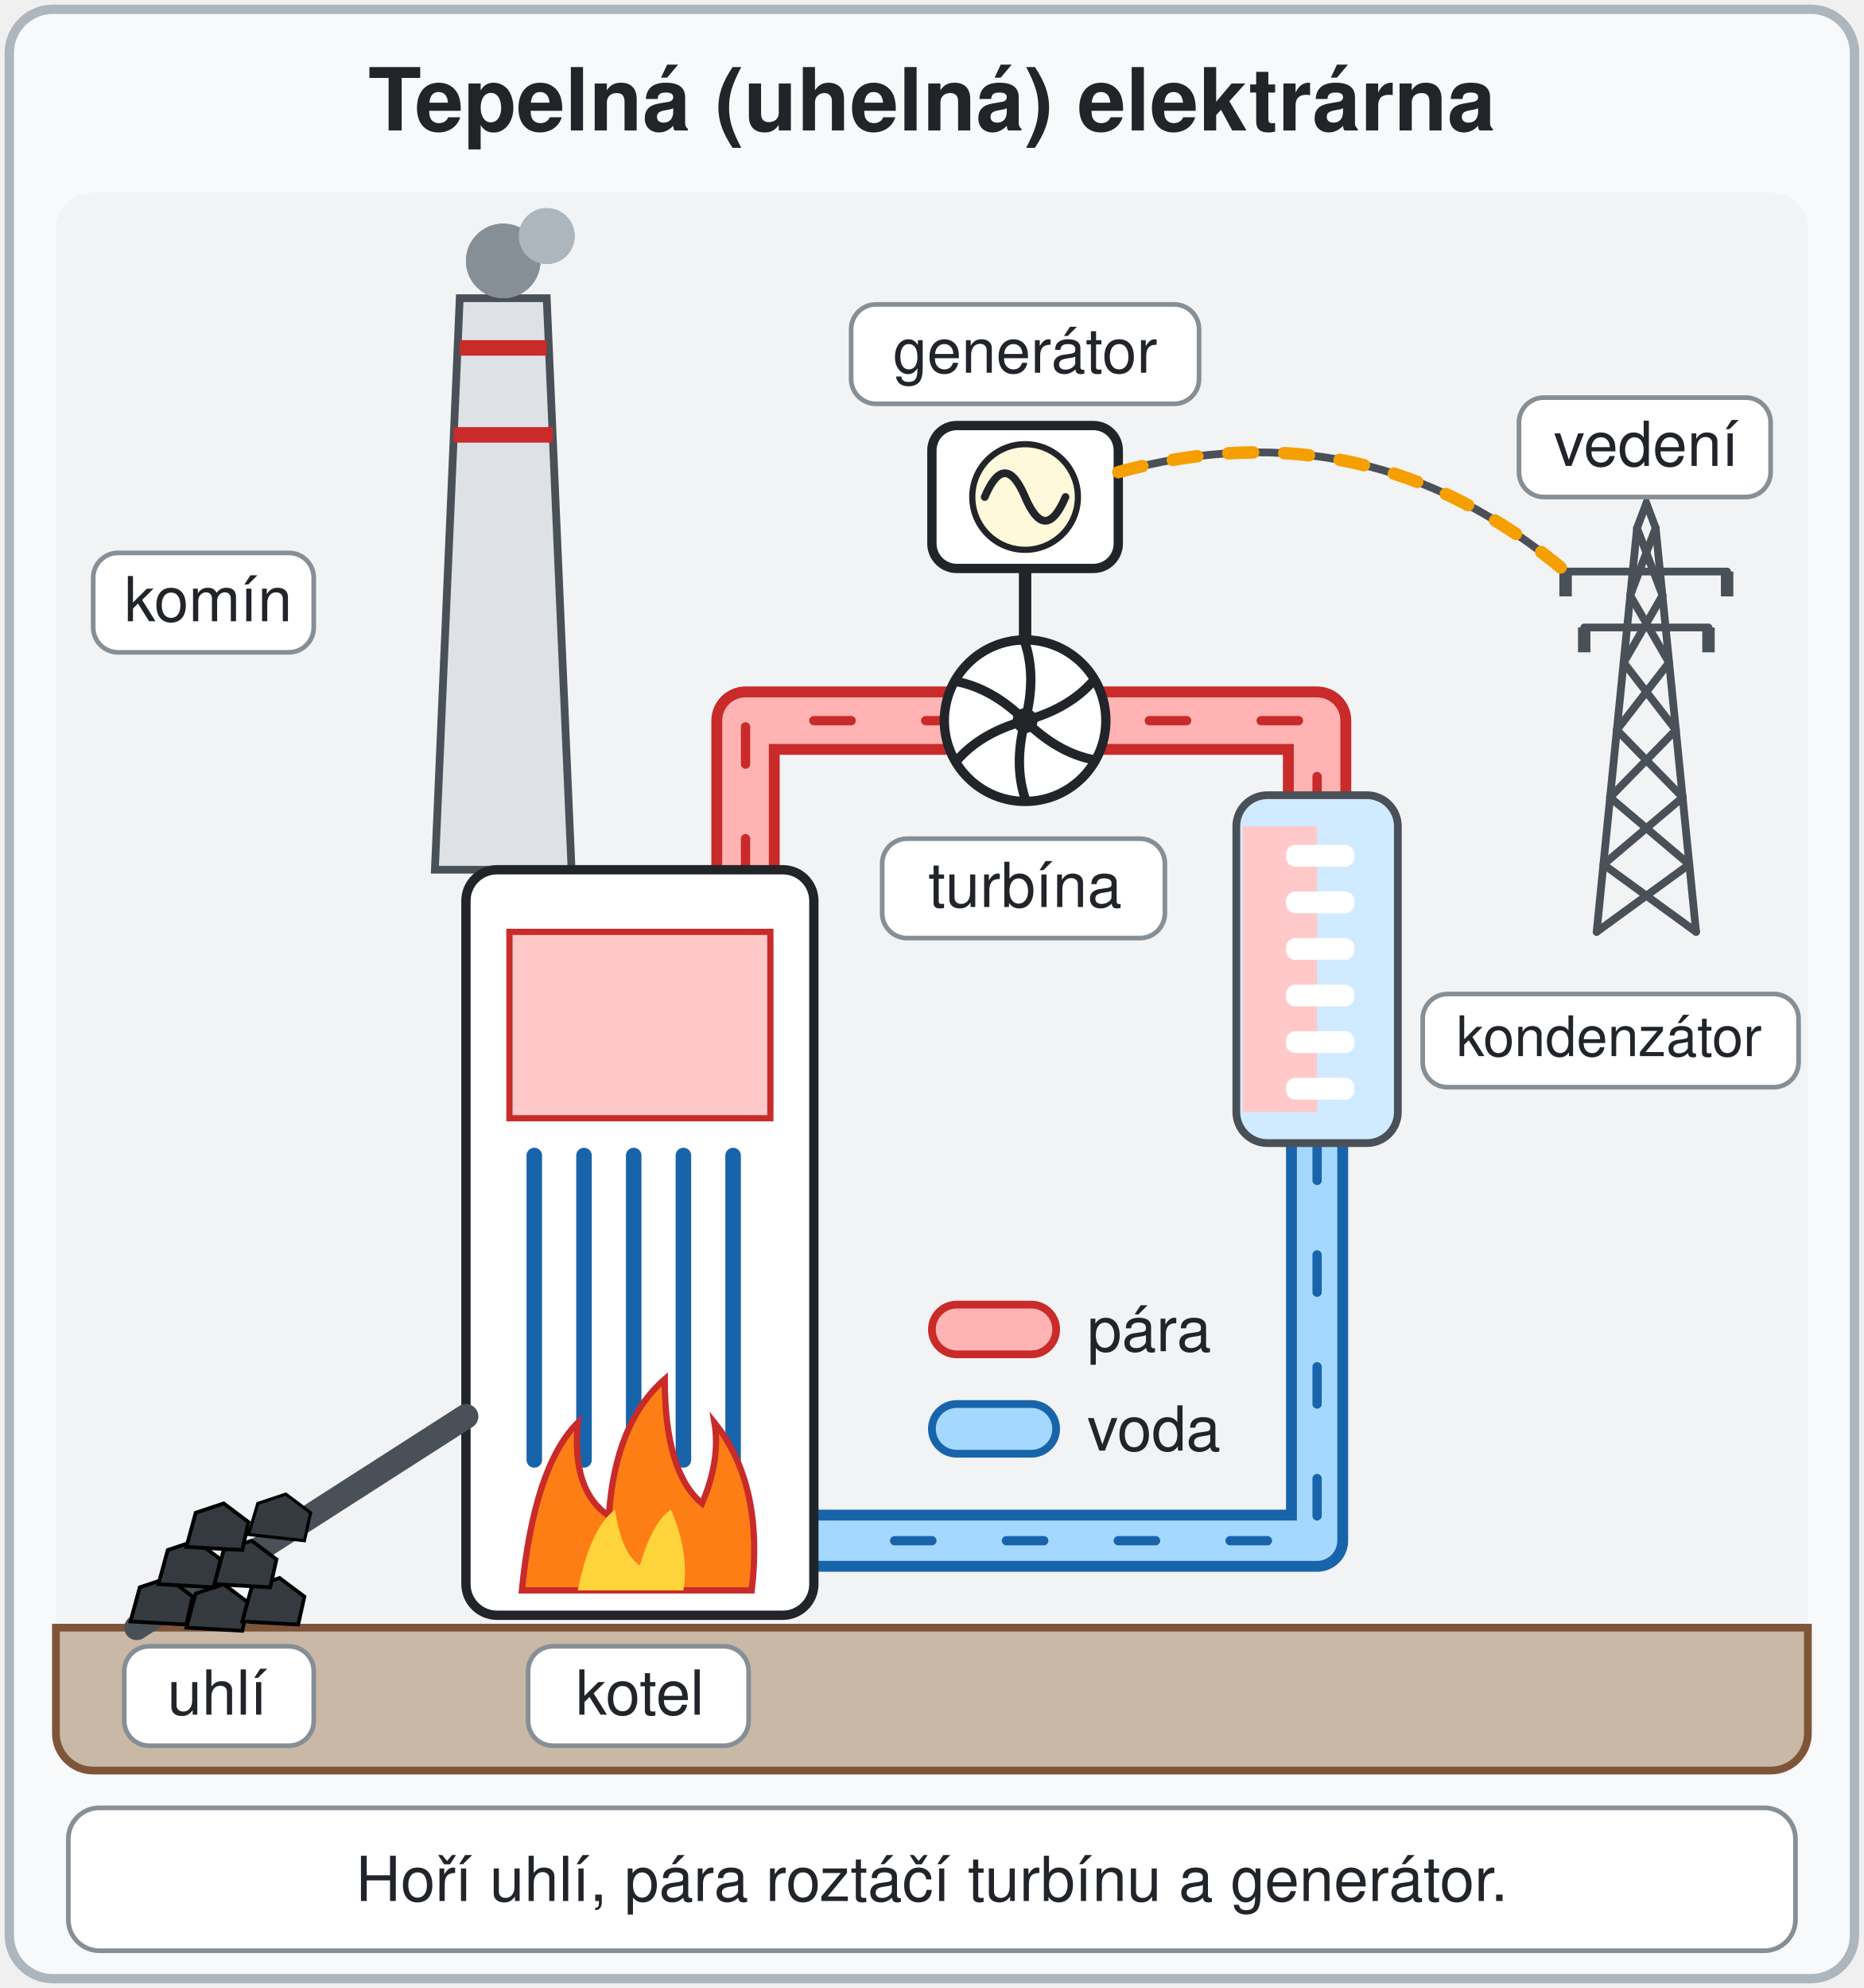
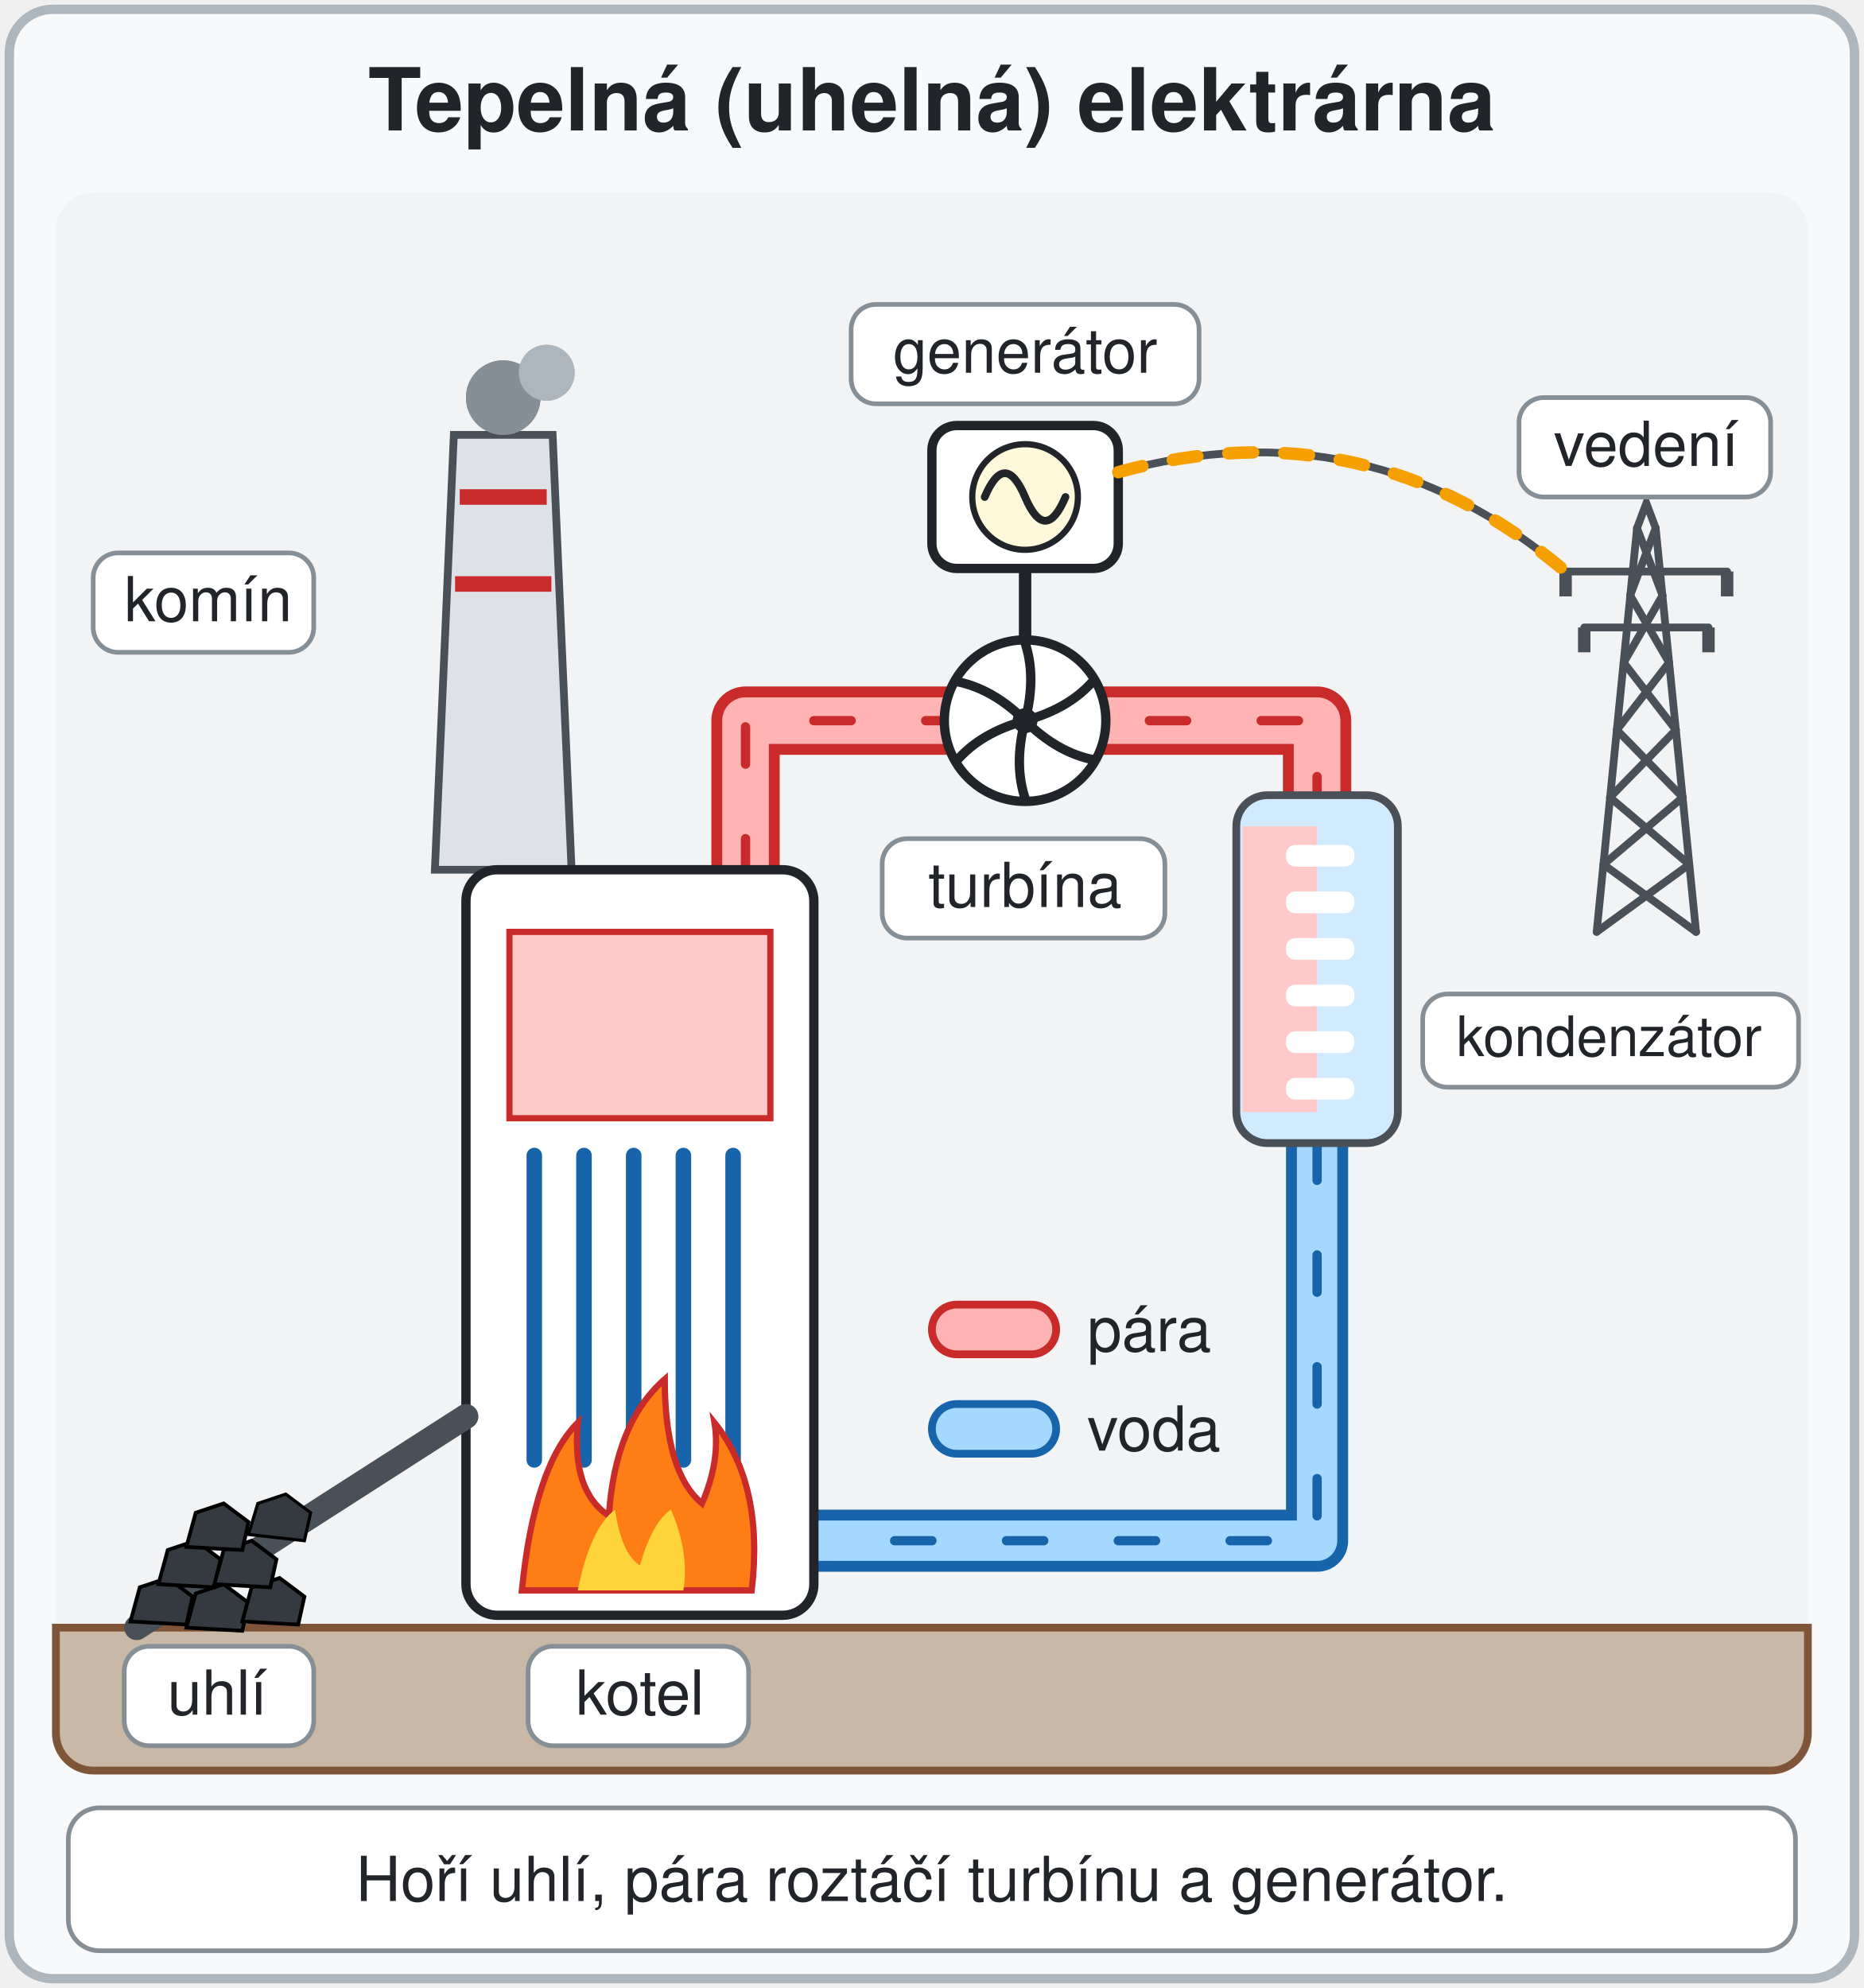
<svg xmlns="http://www.w3.org/2000/svg" viewBox="0 0 600 640" font-family="'Segoe UI', Helvetica, Arial, sans-serif" role="img" aria-label="Tepelná uhelná elektrárna. V kotli hoří uhlí a ohřívá vodu na páru. Pára roztáčí turbínu, ta pohání generátor a elektřina jde do vedení. V kondenzátoru se pára mění zpět na vodu, která se vrací do kotle. Z komína odchází kouř.">
  <style>
@keyframes rot { to { transform: rotate(360deg); } }
@keyframes rotz { to { transform: rotate(-360deg); } }
.rot { animation: rot 1.6s linear infinite; }
@keyframes tok { to { stroke-dashoffset: -36; } }
@keyframes tokz { to { stroke-dashoffset: 36; } }
.tok { stroke-dasharray: 12 24; animation: tok 1s linear infinite; }
.tokz { stroke-dasharray: 12 24; animation: tokz 1s linear infinite; }
@keyframes el { to { stroke-dashoffset: -18; } }
@keyframes elz { to { stroke-dashoffset: 18; } }
.el { stroke-dasharray: 8 10; animation: el 0.6s linear infinite; }
.elz { stroke-dasharray: 8 10; animation: elz 0.6s linear infinite; }
.plamen { transform-origin: 205px 512px; animation: plamen 0.5s ease-in-out infinite alternate; }
@keyframes plamen { to { transform: scale(1.08, 0.85); } }
.kour { animation: kour 4s linear infinite; }
.kour2 { animation: kour 4s linear infinite; animation-delay: -2s; }
- @keyframes kour { 0% { transform: translate(0, 0); opacity: 0; } 15% { opacity: 0.9; } 100% { transform: translate(24px, -60px); opacity: 0; } }
+ @keyframes kour { 0% { transform: translate(0, 0); opacity: 0; } 15% { opacity: 0.9; } 100% { transform: translate(24px, -44px); opacity: 0; } }
.pas { animation: pas 3s linear infinite; }
@keyframes pas { 0% { transform: translate(0, 0); opacity: 0; } 10% { opacity: 1; } 80% { transform: translate(52px, -40px); opacity: 1; } 100% { transform: translate(52px, -40px); opacity: 0; } }
/* Uhlí se sype do kotle, oheň ohřívá vodu na páru, pára roztáčí turbínu a generátor,
   v kondenzátoru se pára mění zpět na vodu, z komína jde kouř. Klid: vše stojí. */
@media (prefers-reduced-motion: reduce) { * { animation: none !important; } }
</style>
  <rect x="3" y="3" width="594" height="634" rx="14" fill="#f8f9fa" stroke="#adb5bd" stroke-width="3" />
  <text x="300.0" y="42" font-size="28" font-weight="bold" fill="#212529" text-anchor="middle">Tepelná (uhelná) elektrárna</text>
  <defs>
    <marker id="hC" viewBox="0 0 10 10" refX="7" refY="5" markerWidth="4" markerHeight="4" orient="auto">
      <path d="M0 0L10 5L0 10z" fill="#c92a2a" />
    </marker>
    <marker id="hM" viewBox="0 0 10 10" refX="7" refY="5" markerWidth="4" markerHeight="4" orient="auto">
      <path d="M0 0L10 5L0 10z" fill="#1864ab" />
    </marker>
    <marker id="hZ" viewBox="0 0 10 10" refX="7" refY="5" markerWidth="4" markerHeight="4" orient="auto">
      <path d="M0 0L10 5L0 10z" fill="#e67700" />
    </marker>
  </defs>
  <rect x="18" y="62" width="564" height="508" rx="12" fill="#f1f3f5" />
  <path d="M18 524 H582 V558 a12 12 0 0 1 -12 12 H30 a12 12 0 0 1 -12 -12z" fill="#c9b8a6" stroke="#7f5539" stroke-width="2.5" />
-   <path d="M140 280 L148 96 H176 L184 280z" fill="#dee2e6" stroke="#495057" stroke-width="2.5" />
-   <path d="M148 112 H176 M146 140 H178" stroke="#c92a2a" stroke-width="5" />
-   <g class="kour">
-     <circle cx="162" cy="84" r="12" fill="#868e96" />
-     <circle cx="176" cy="76" r="9" fill="#adb5bd" />
-   </g>
-   <g class="kour2">
-     <circle cx="162" cy="84" r="12" fill="#868e96" />
-     <circle cx="176" cy="76" r="9" fill="#adb5bd" />
+   <path d="M140 280 L146.1 140 H177.9 L184 280z" fill="#dee2e6" stroke="#495057" stroke-width="2.5" />
+   <path d="M148 160 H176 M146.5 188 H177.5" stroke="#c92a2a" stroke-width="5" />
+   <g transform="translate(0 44)">
+     <g class="kour">
+       <circle cx="162" cy="84" r="12" fill="#868e96" />
+       <circle cx="176" cy="76" r="9" fill="#adb5bd" />
+     </g>
+     <g class="kour2">
+       <circle cx="162" cy="84" r="12" fill="#868e96" />
+       <circle cx="176" cy="76" r="9" fill="#adb5bd" />
+     </g>
  </g>
  <path d="M424 364 V496 H262" fill="none" stroke="#1864ab" stroke-width="20" stroke-linejoin="round" />
  <path d="M424 364 V496 H262" fill="none" stroke="#a5d8ff" stroke-width="13" stroke-linejoin="round" />
  <path class="tok" d="M424 368 V496 H268" fill="none" stroke="#1864ab" stroke-width="3" stroke-linecap="round" />
  <path d="M240 286 V232 H424 V262" fill="none" stroke="#c92a2a" stroke-width="22" stroke-linejoin="round" />
  <path d="M240 286 V232 H424 V262" fill="none" stroke="#ffb3b3" stroke-width="15" stroke-linejoin="round" />
  <path class="tok" d="M240 282 V232 H424 V258" fill="none" stroke="#c92a2a" stroke-width="3" stroke-linecap="round" />
  <rect x="150" y="280" width="112" height="240" rx="10" fill="#ffffff" stroke="#212529" stroke-width="3" />
  <path d="M164 300 H248 V360 H164z" fill="#ffc9c9" stroke="#c92a2a" stroke-width="2" />
  <path d="M172 470 V372" stroke="#1864ab" stroke-width="5" stroke-linecap="round" />
  <path d="M188 470 V372" stroke="#1864ab" stroke-width="5" stroke-linecap="round" />
  <path d="M204 470 V372" stroke="#1864ab" stroke-width="5" stroke-linecap="round" />
  <path d="M220 470 V372" stroke="#1864ab" stroke-width="5" stroke-linecap="round" />
  <path d="M236 470 V372" stroke="#1864ab" stroke-width="5" stroke-linecap="round" />
  <g class="plamen">
    <path d="M168 512 q 4 -40 18 -54 q -2 22 10 30 q 2 -30 18 -44 q 0 30 12 40 q 6 -14 4 -26 q 16 20 12 54z" fill="#fd7e14" stroke="#c92a2a" stroke-width="2" />
    <path d="M186 512 q 4 -20 12 -26 q 2 14 8 18 q 4 -14 10 -18 q 6 14 4 26z" fill="#ffd43b" />
  </g>
  <path d="M44 524 L150 456" stroke="#495057" stroke-width="8" stroke-linecap="round" />
  <g fill="#343a40" stroke="#000000" stroke-width="1.2">
    <path d="M42 522 l 3 -11 l 9 -3 l 8 6 l -2 9 z" />
    <path d="M60 524 l 3 -11 l 9 -3 l 8 6 l -2 9 z" />
    <path d="M78 522 l 3 -11 l 9 -3 l 8 6 l -2 9 z" />
    <path d="M51 510 l 3 -11 l 9 -3 l 8 6 l -2 9 z" />
    <path d="M69 510 l 3 -11 l 9 -3 l 8 6 l -2 9 z" />
    <path d="M60 498 l 3 -11 l 9 -3 l 8 6 l -2 9 z" />
  </g>
  <g class="pas">
    <path d="M80 494 l 3 -10 l 9 -3 l 8 6 l -2 9 z" fill="#343a40" stroke="#000" stroke-width="1" />
  </g>
  <line x1="330" y1="180" x2="330" y2="206" stroke="#212529" stroke-width="4" />
  <rect x="300.0" y="137.0" width="60" height="46" rx="8" fill="#ffffff" stroke="#212529" stroke-width="3" />
  <circle cx="330" cy="160" r="17.0" fill="#fff9db" stroke="#212529" stroke-width="2" />
  <path d="M317.0 160 q 6.5 -15.3 13.0 0 t 13.0 0" fill="none" stroke="#212529" stroke-width="2.5" stroke-linecap="round" />
  <g transform="translate(330,232)">
    <circle r="26" fill="#ffffff" stroke="#212529" stroke-width="3" />
    <g class="rot">
      <path d="M0 0 Q 14.3 -3.9 22.1 -13.0" transform="rotate(0)" fill="none" stroke="#212529" stroke-width="3" stroke-linecap="round" />
      <path d="M0 0 Q 14.3 -3.9 22.1 -13.0" transform="rotate(60)" fill="none" stroke="#212529" stroke-width="3" stroke-linecap="round" />
      <path d="M0 0 Q 14.3 -3.9 22.1 -13.0" transform="rotate(120)" fill="none" stroke="#212529" stroke-width="3" stroke-linecap="round" />
      <path d="M0 0 Q 14.3 -3.9 22.1 -13.0" transform="rotate(180)" fill="none" stroke="#212529" stroke-width="3" stroke-linecap="round" />
      <path d="M0 0 Q 14.3 -3.9 22.1 -13.0" transform="rotate(240)" fill="none" stroke="#212529" stroke-width="3" stroke-linecap="round" />
      <path d="M0 0 Q 14.3 -3.9 22.1 -13.0" transform="rotate(300)" fill="none" stroke="#212529" stroke-width="3" stroke-linecap="round" />
    </g>
    <circle r="4" fill="#212529" />
  </g>
  <rect x="398" y="256" width="52" height="112" rx="10" fill="#d0ebff" stroke="#495057" stroke-width="2.5" />
  <path d="M400 266 H424 V358 H400z" fill="#ffc9c9" />
  <rect x="414" y="272" width="22" height="7" rx="3" fill="#ffffff" />
  <rect x="414" y="287" width="22" height="7" rx="3" fill="#ffffff" />
  <rect x="414" y="302" width="22" height="7" rx="3" fill="#ffffff" />
  <rect x="414" y="317" width="22" height="7" rx="3" fill="#ffffff" />
  <rect x="414" y="332" width="22" height="7" rx="3" fill="#ffffff" />
  <rect x="414" y="347" width="22" height="7" rx="3" fill="#ffffff" />
  <g stroke="#495057" stroke-width="2.5" fill="none" stroke-linecap="round">
    <path d="M514 300 L527 170 M546 300 L533 170" />
    <path d="M514.0 300.0 L543.8 278.3 M546.0 300.0 L516.2 278.3" />
    <path d="M516.2 278.3 L541.7 256.7 M543.8 278.3 L518.3 256.7" />
    <path d="M518.3 256.7 L539.5 235.0 M541.7 256.7 L520.5 235.0" />
    <path d="M520.5 235.0 L537.3 213.3 M539.5 235.0 L522.7 213.3" />
    <path d="M522.7 213.3 L535.2 191.7 M537.3 213.3 L524.8 191.7" />
    <path d="M524.8 191.7 L533.0 170.0 M535.2 191.7 L527.0 170.0" />
    <path d="M504 184 H556 M510 202 H550 M527 170 L530 162 L533 170" />
  </g>
  <rect x="502" y="184" width="4" height="8" fill="#495057" />
  <rect x="554" y="184" width="4" height="8" fill="#495057" />
  <rect x="508" y="202" width="4" height="8" fill="#495057" />
  <rect x="548" y="202" width="4" height="8" fill="#495057" />
  <path d="M360 152 Q440 130 504 184" fill="none" stroke="#495057" stroke-width="2.5" />
  <path class="el" d="M360 152 Q440 130 504 184" fill="none" stroke="#f59f00" stroke-width="4" stroke-linecap="round" />
  <g>
    <rect x="274" y="98" width="112" height="32" rx="8" fill="#ffffff" stroke="#868e96" stroke-width="1.5" />
    <text x="330" y="120" font-size="20" fill="#212529" text-anchor="middle">generátor</text>
  </g>
  <g>
    <rect x="284" y="270" width="91" height="32" rx="8" fill="#ffffff" stroke="#868e96" stroke-width="1.5" />
    <text x="330" y="292" font-size="20" fill="#212529" text-anchor="middle">turbína</text>
  </g>
  <g>
    <rect x="458" y="320" width="121" height="30" rx="8" fill="#ffffff" stroke="#868e96" stroke-width="1.5" />
    <text x="518" y="340" font-size="18" fill="#212529" text-anchor="middle">kondenzátor</text>
  </g>
  <g>
    <rect x="489" y="128" width="81" height="32" rx="8" fill="#ffffff" stroke="#868e96" stroke-width="1.5" />
    <text x="530" y="150" font-size="20" fill="#212529" text-anchor="middle">vedení</text>
  </g>
  <g>
    <rect x="30" y="178" width="71" height="32" rx="8" fill="#ffffff" stroke="#868e96" stroke-width="1.5" />
    <text x="40" y="200" font-size="20" fill="#212529" text-anchor="start">komín</text>
  </g>
  <g>
    <rect x="170" y="530" width="71" height="32" rx="8" fill="#ffffff" stroke="#868e96" stroke-width="1.5" />
    <text x="206" y="552" font-size="20" fill="#212529" text-anchor="middle">kotel</text>
  </g>
  <g>
    <rect x="40" y="530" width="61" height="32" rx="8" fill="#ffffff" stroke="#868e96" stroke-width="1.5" />
    <text x="70" y="552" font-size="20" fill="#212529" text-anchor="middle">uhlí</text>
  </g>
  <rect x="300" y="420" width="40" height="16" rx="8" fill="#ffb3b3" stroke="#c92a2a" stroke-width="2.5" />
  <text x="350" y="435" font-size="20" fill="#212529" text-anchor="start">pára</text>
  <rect x="300" y="452" width="40" height="16" rx="8" fill="#a5d8ff" stroke="#1864ab" stroke-width="2.5" />
  <text x="350" y="467" font-size="20" fill="#212529" text-anchor="start">voda</text>
  <rect x="22" y="582" width="556" height="46" rx="10" fill="#ffffff" stroke="#868e96" stroke-width="1.5" />
  <text x="300" y="612" font-size="20" fill="#212529" text-anchor="middle">Hoří uhlí, pára roztáčí turbínu a generátor.</text>
</svg>
